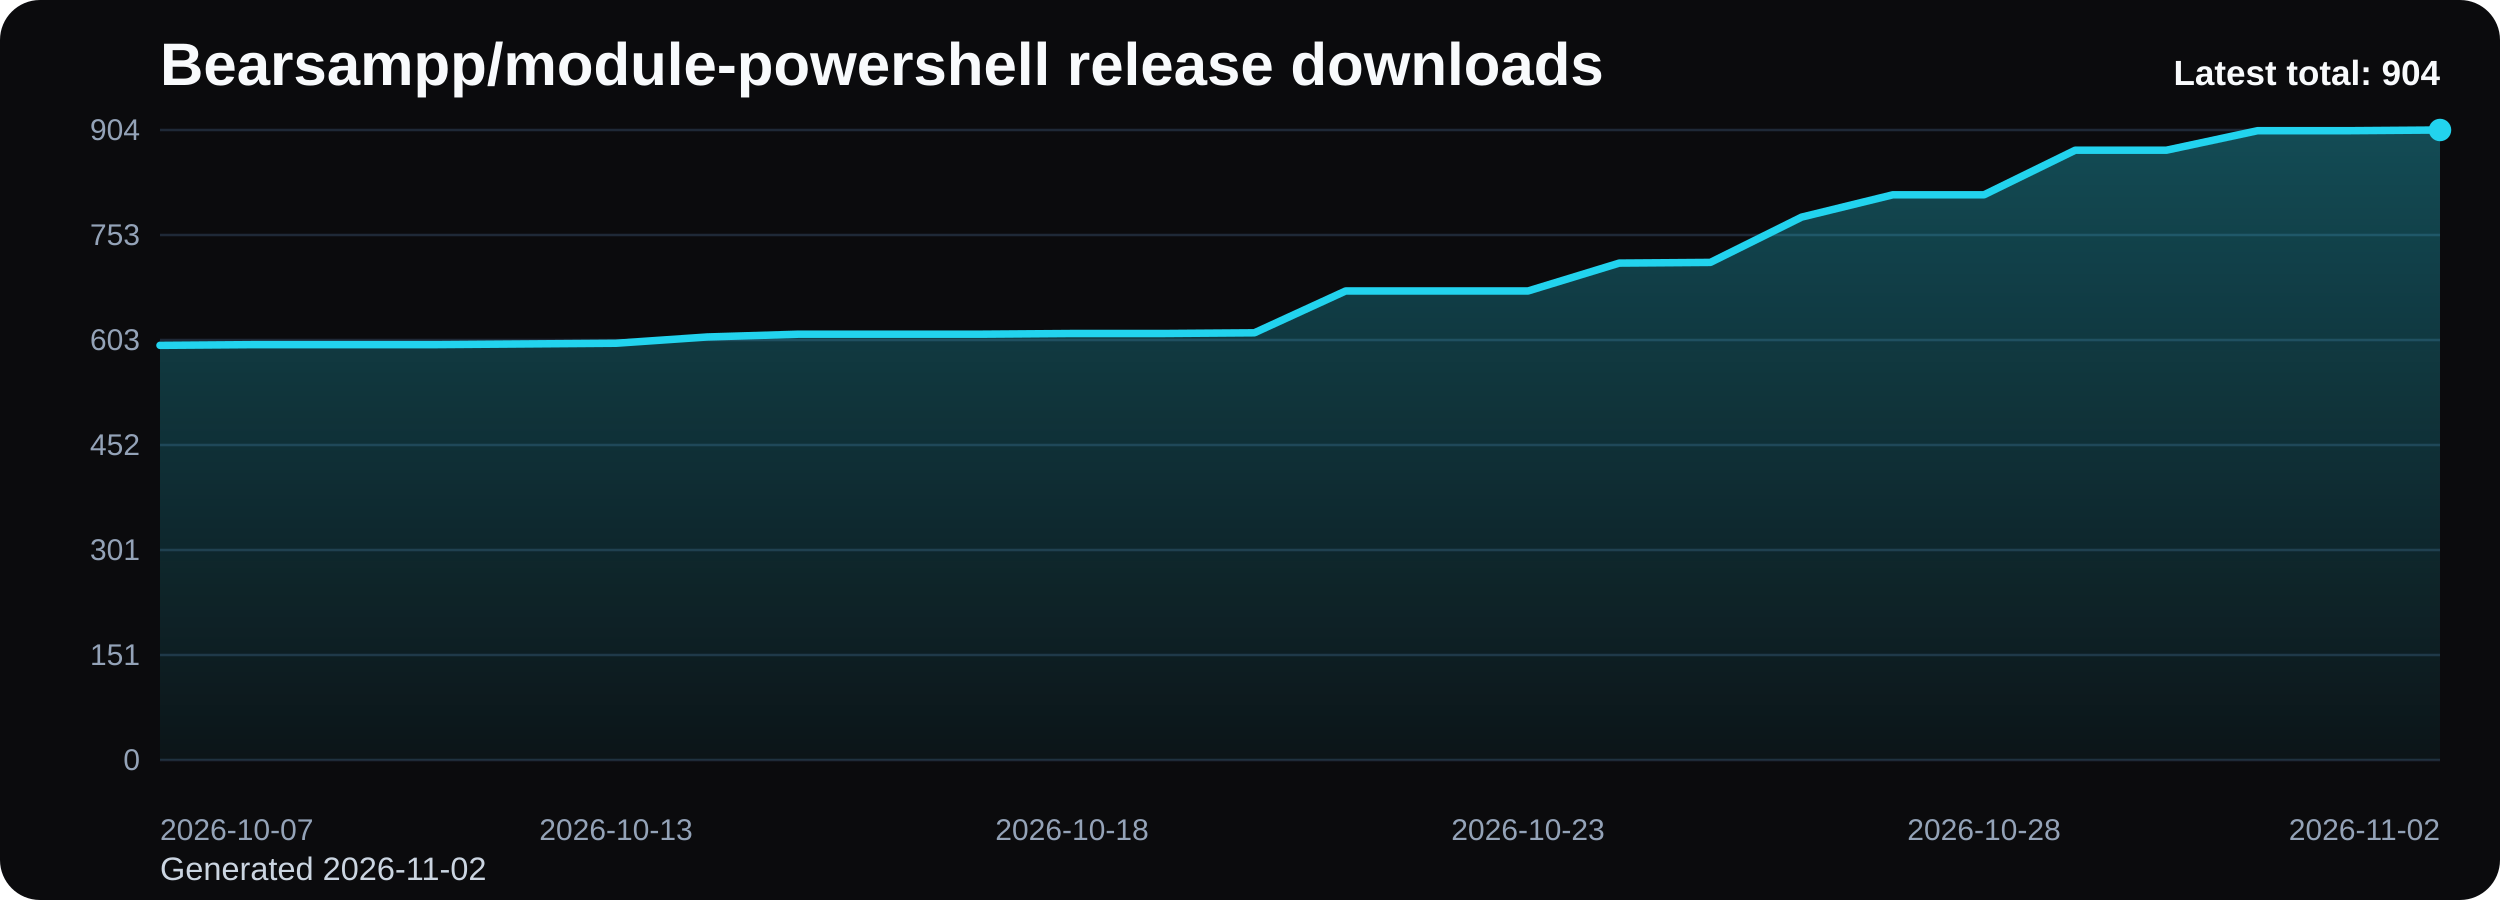
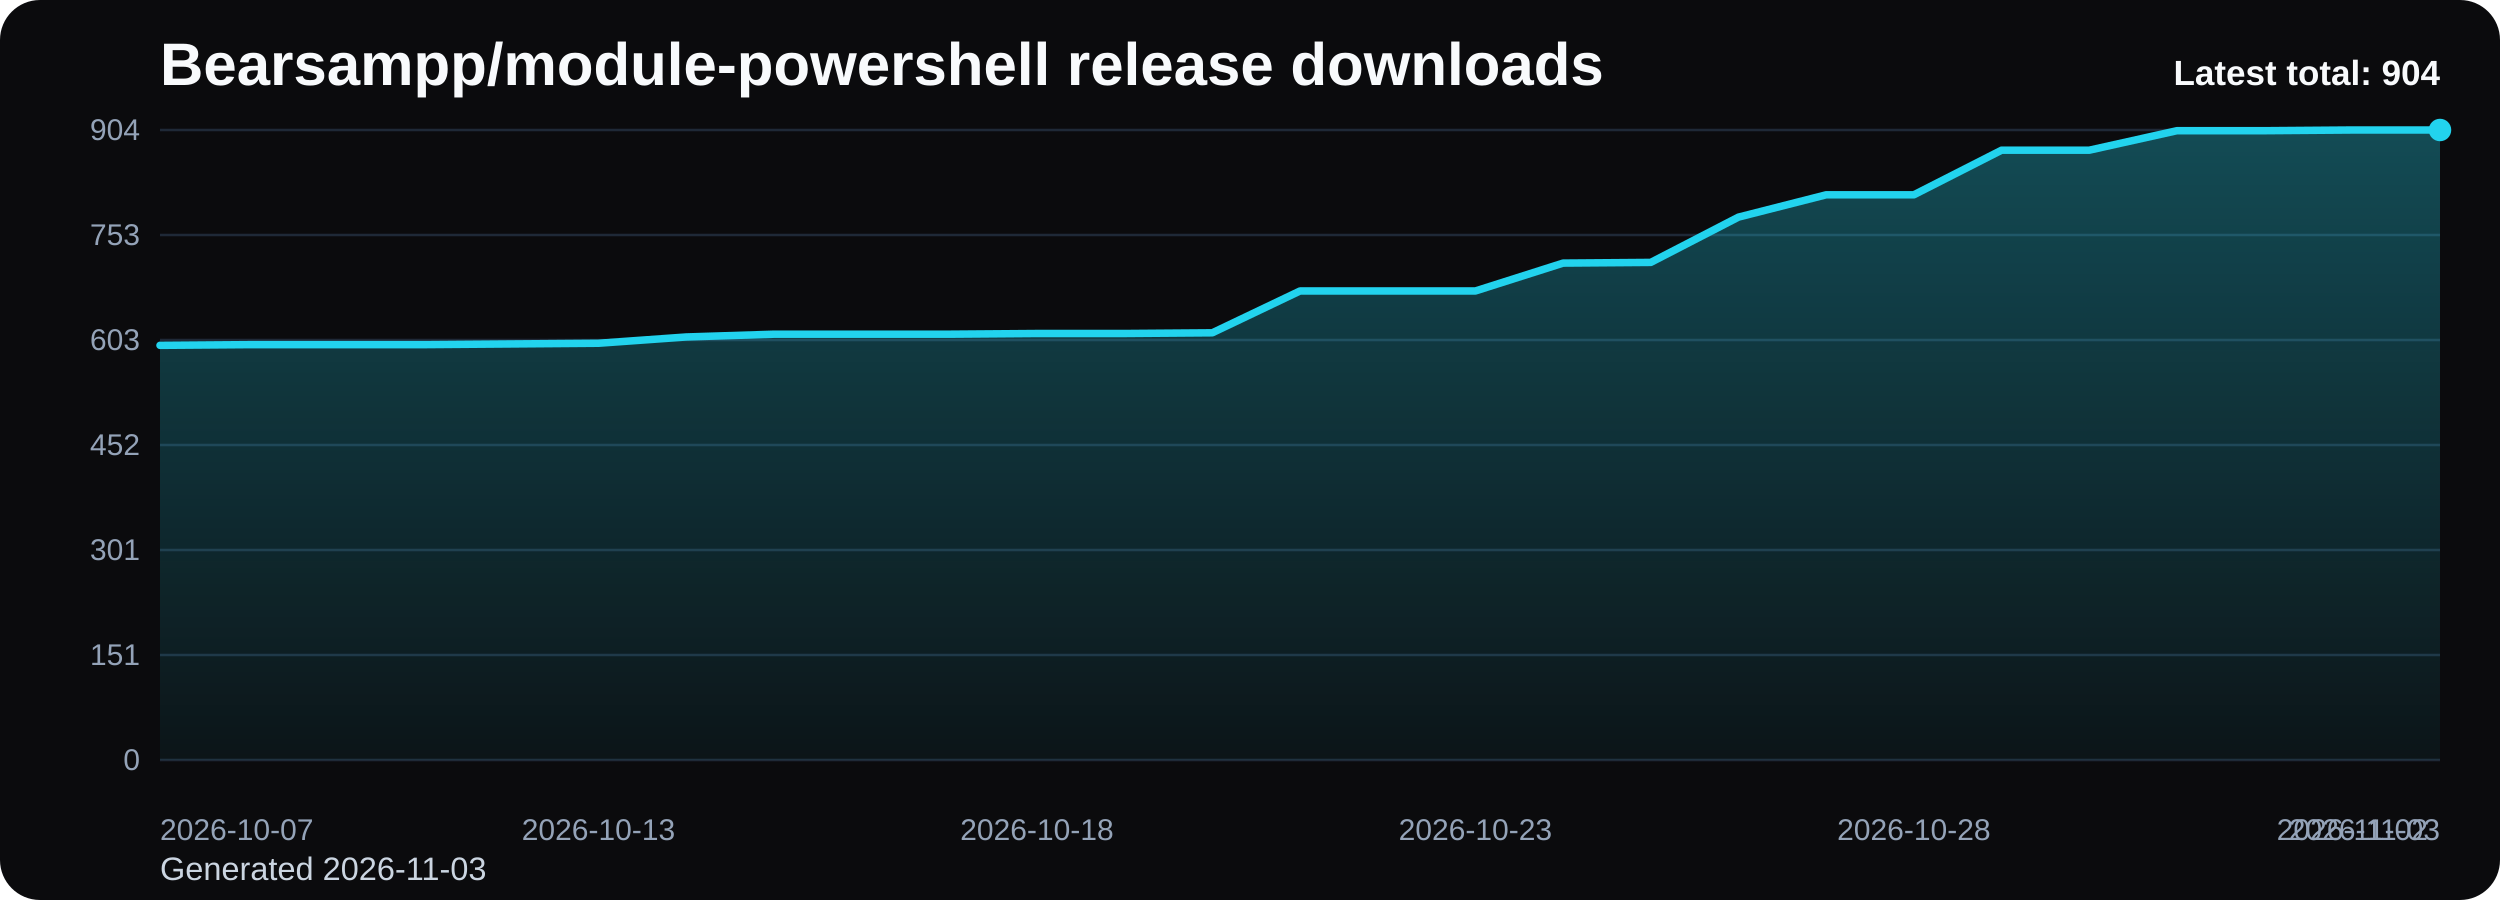
<svg xmlns="http://www.w3.org/2000/svg" viewBox="0 0 1000 360" role="img" aria-label="Bearsampp/module-powershell release downloads chart">
  <defs>
    <linearGradient id="fill-total-trend-black" x1="0" y1="0" x2="0" y2="1">
      <stop offset="0%" stop-color="#22d3ee" stop-opacity="0.32" />
      <stop offset="100%" stop-color="#22d3ee" stop-opacity="0.05" />
    </linearGradient>
    <style>
      .bg { fill: #0b0b0d; }
      .title { font: 700 24px Arial, sans-serif; fill: #f8fafc; }
      .sub { font: 400 13px Arial, sans-serif; fill: #cbd5e1; }
      .grid { stroke: #1f2937; stroke-width: 1; }
      .axis { font: 400 12px Arial, sans-serif; fill: #94a3b8; }
      .line { fill: none; stroke: #22d3ee; stroke-width: 3; stroke-linecap: round; stroke-linejoin: round; }
      .dot { fill: #22d3ee; }
      .value { font: 600 11px Arial, sans-serif; fill: #cbd5e1; }
      .latest { font: 700 14px Arial, sans-serif; fill: #f8fafc; }
    </style>
  </defs>
  <rect class="bg" x="0" y="0" width="1000" height="360" rx="16" />
  <text class="title" x="64" y="34">Bearsampp/module-powershell release downloads</text>
-   <text class="sub" x="64" y="352">Generated 2026-11-02</text>
+   <text class="sub" x="64" y="352">Generated 2026-11-03</text>
  <line x1="64" y1="52.00" x2="976" y2="52.00" class="grid" />
  <text x="56" y="56.00" text-anchor="end" class="axis">904</text>
  <line x1="64" y1="94.00" x2="976" y2="94.00" class="grid" />
  <text x="56" y="98.00" text-anchor="end" class="axis">753</text>
  <line x1="64" y1="136.00" x2="976" y2="136.00" class="grid" />
  <text x="56" y="140.00" text-anchor="end" class="axis">603</text>
  <line x1="64" y1="178.00" x2="976" y2="178.00" class="grid" />
  <text x="56" y="182.00" text-anchor="end" class="axis">452</text>
  <line x1="64" y1="220.00" x2="976" y2="220.00" class="grid" />
  <text x="56" y="224.00" text-anchor="end" class="axis">301</text>
  <line x1="64" y1="262.00" x2="976" y2="262.00" class="grid" />
  <text x="56" y="266.00" text-anchor="end" class="axis">151</text>
  <line x1="64" y1="304.00" x2="976" y2="304.00" class="grid" />
  <text x="56" y="308.00" text-anchor="end" class="axis">0</text>
-   <path d="M 64.00 304 L 64.00 138.14 L 100.48 137.86 L 136.96 137.86 L 173.44 137.86 L 209.92 137.58 L 246.40 137.30 L 282.88 134.79 L 319.36 133.68 L 355.84 133.68 L 392.32 133.68 L 428.80 133.40 L 465.28 133.40 L 501.76 133.12 L 538.24 116.39 L 574.72 116.39 L 611.20 116.39 L 647.68 105.24 L 684.16 104.96 L 720.64 86.85 L 757.12 77.92 L 793.60 77.92 L 830.08 60.08 L 866.56 60.08 L 903.04 52.28 L 939.52 52.28 L 976.00 52.00 L 976.00 304 Z" fill="url(#fill-total-trend-black)" />
-   <polyline class="line" points="64.00,138.14 100.48,137.86 136.96,137.86 173.44,137.86 209.92,137.58 246.40,137.30 282.88,134.79 319.36,133.68 355.84,133.68 392.32,133.68 428.80,133.40 465.28,133.40 501.76,133.12 538.24,116.39 574.72,116.39 611.20,116.39 647.68,105.24 684.16,104.96 720.64,86.85 757.12,77.92 793.60,77.92 830.08,60.08 866.56,60.08 903.04,52.28 939.52,52.28 976.00,52.00" />
+   <path d="M 64.00 304 L 64.00 138.14 L 99.08 137.86 L 134.15 137.86 L 169.23 137.86 L 204.31 137.58 L 239.38 137.30 L 274.46 134.79 L 309.54 133.68 L 344.62 133.68 L 379.69 133.68 L 414.77 133.40 L 449.85 133.40 L 484.92 133.12 L 520.00 116.39 L 555.08 116.39 L 590.15 116.39 L 625.23 105.24 L 660.31 104.96 L 695.38 86.85 L 730.46 77.92 L 765.54 77.92 L 800.62 60.08 L 835.69 60.08 L 870.77 52.28 L 905.85 52.28 L 940.92 52.00 L 976.00 52.00 L 976.00 304 Z" fill="url(#fill-total-trend-black)" />
+   <polyline class="line" points="64.00,138.14 99.08,137.86 134.15,137.86 169.23,137.86 204.31,137.58 239.38,137.30 274.46,134.79 309.54,133.68 344.62,133.68 379.69,133.68 414.77,133.40 449.85,133.40 484.92,133.12 520.00,116.39 555.08,116.39 590.15,116.39 625.23,105.24 660.31,104.96 695.38,86.85 730.46,77.92 765.54,77.92 800.62,60.08 835.69,60.08 870.77,52.28 905.85,52.28 940.92,52.00 976.00,52.00" />
  <circle class="dot" cx="976.00" cy="52.00" r="4.5" />
  <text class="axis" x="64.00" y="336" text-anchor="start">2026-10-07</text>
-   <text class="axis" x="246.40" y="336" text-anchor="middle">2026-10-13</text>
-   <text class="axis" x="428.80" y="336" text-anchor="middle">2026-10-18</text>
-   <text class="axis" x="611.20" y="336" text-anchor="middle">2026-10-23</text>
-   <text class="axis" x="793.60" y="336" text-anchor="middle">2026-10-28</text>
-   <text class="axis" x="976.00" y="336" text-anchor="end">2026-11-02</text>
+   <text class="axis" x="239.38" y="336" text-anchor="middle">2026-10-13</text>
+   <text class="axis" x="414.77" y="336" text-anchor="middle">2026-10-18</text>
+   <text class="axis" x="590.15" y="336" text-anchor="middle">2026-10-23</text>
+   <text class="axis" x="765.54" y="336" text-anchor="middle">2026-10-28</text>
+   <text class="axis" x="940.92" y="336" text-anchor="middle">2026-11-02</text>
+   <text class="axis" x="976.00" y="336" text-anchor="end">2026-11-03</text>
  <text class="latest" x="976" y="34" text-anchor="end">Latest total: 904</text>
</svg>
